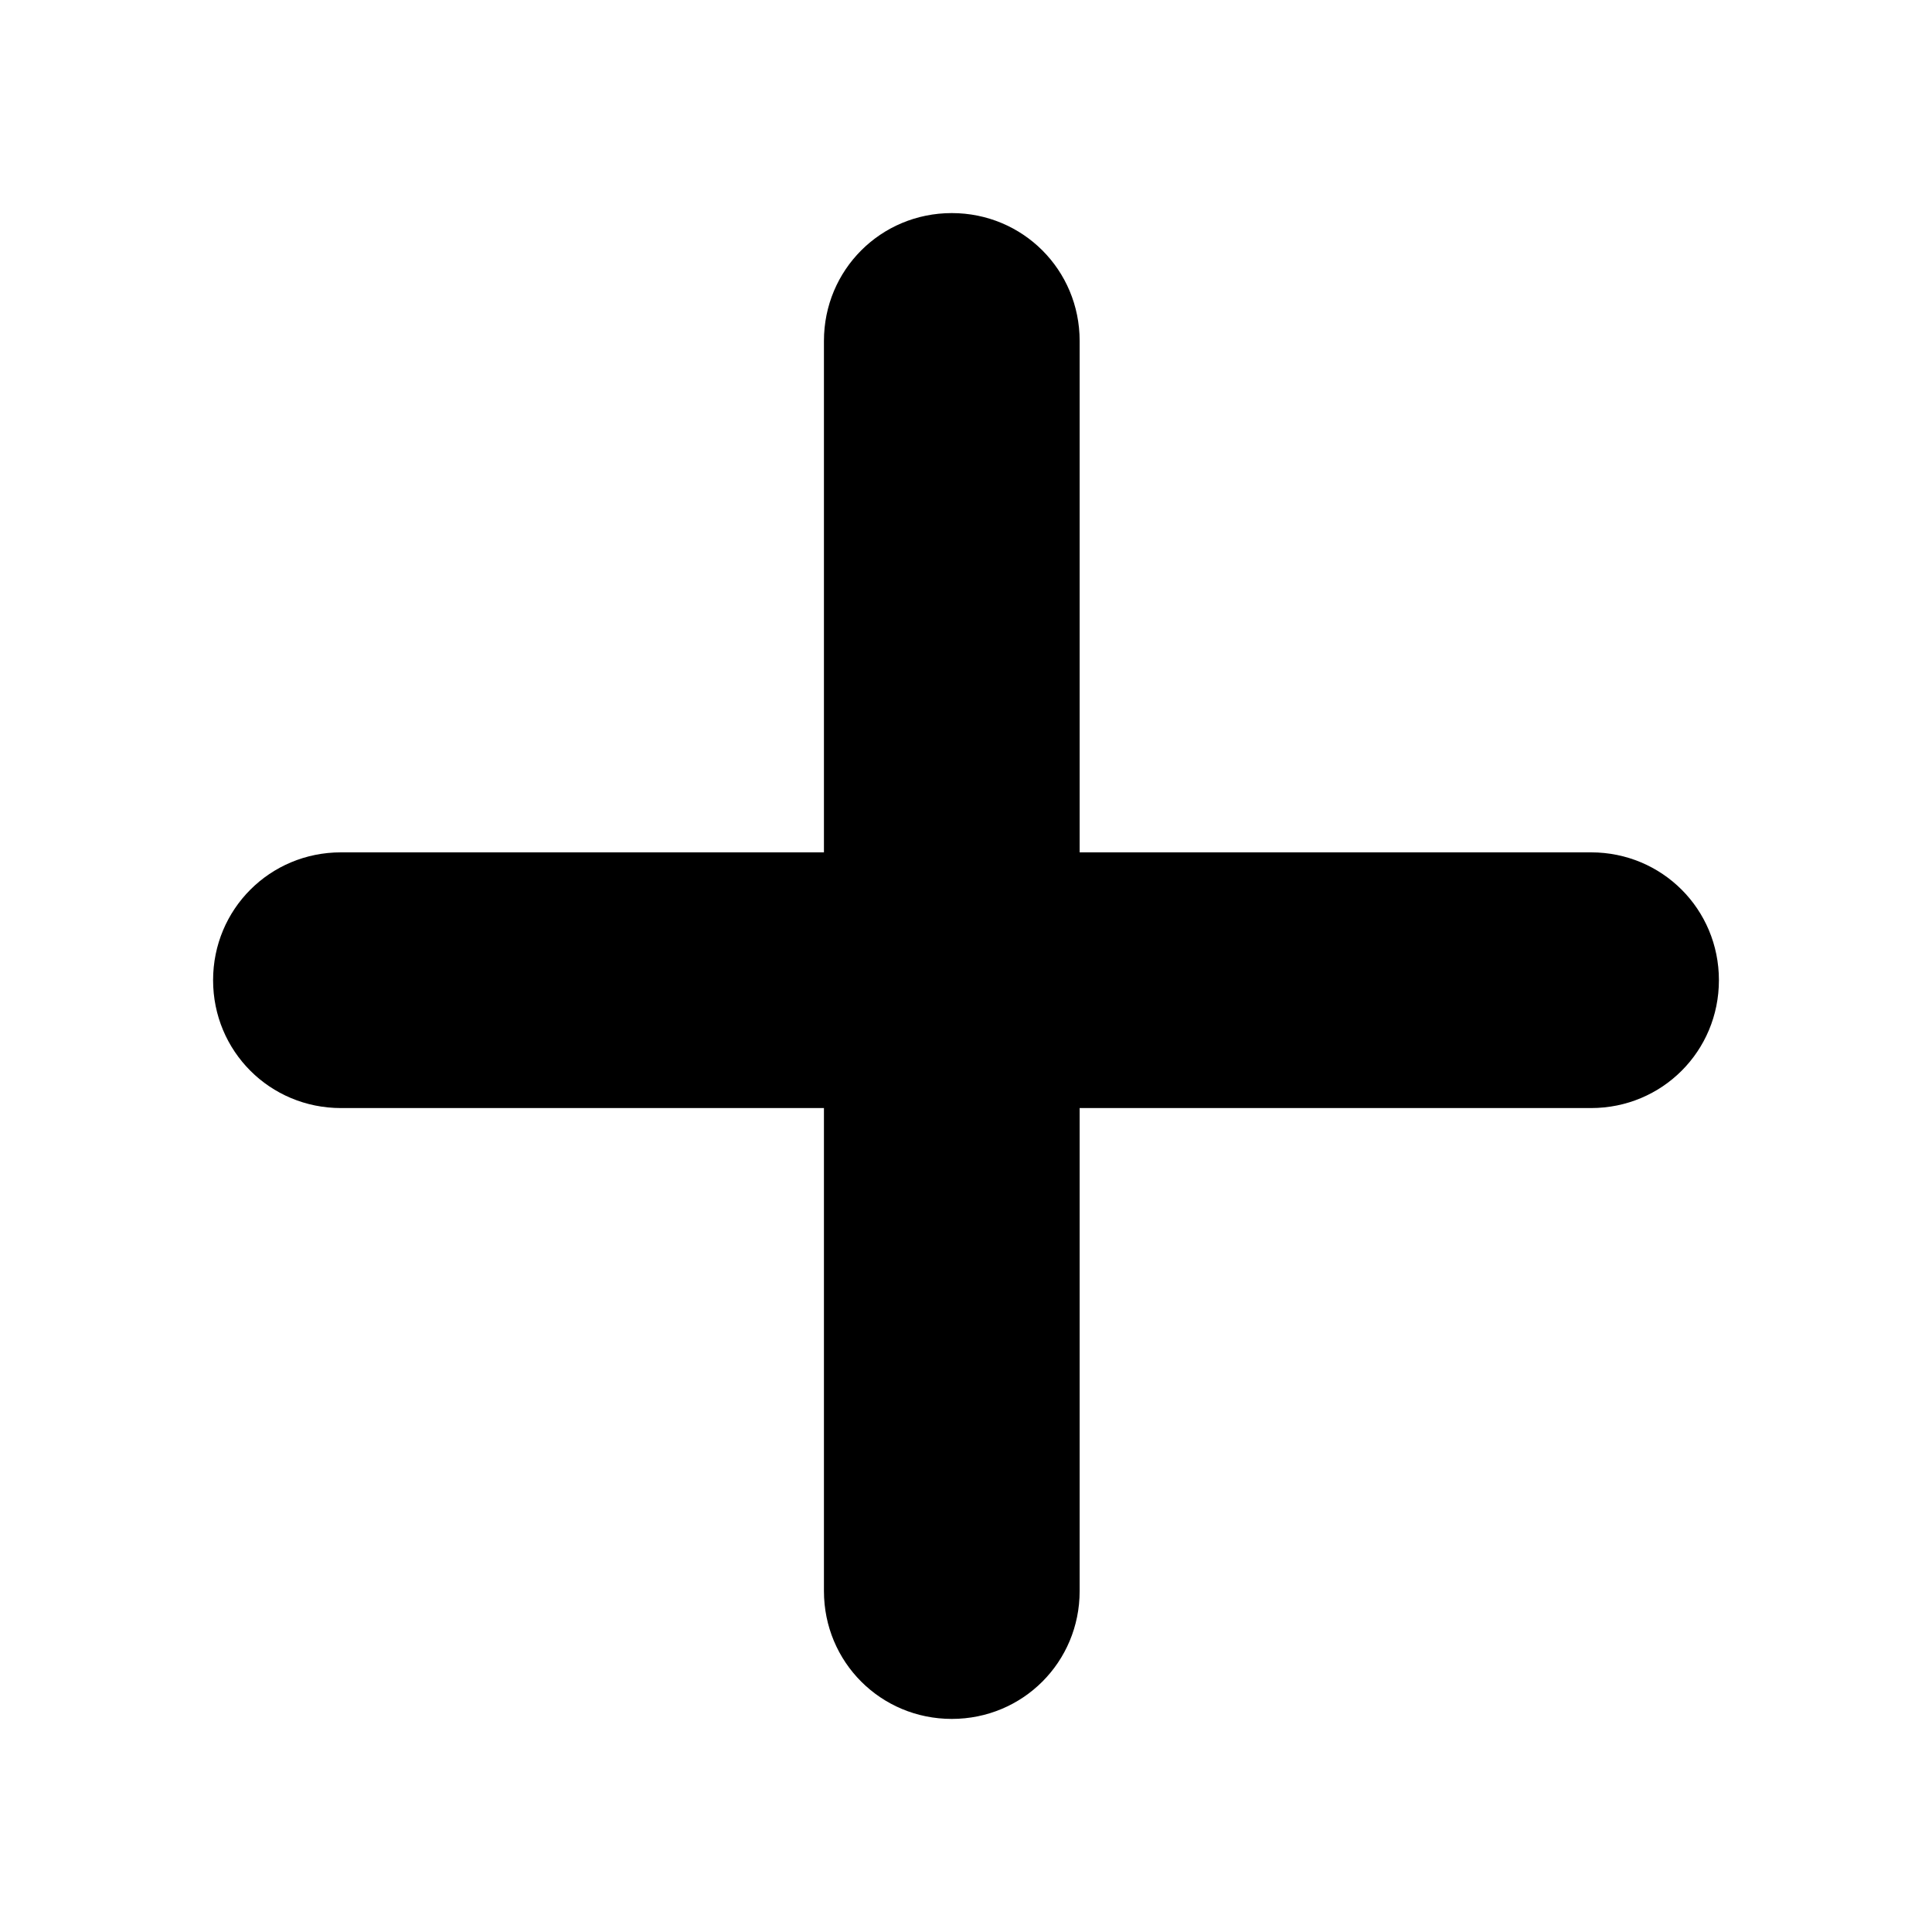
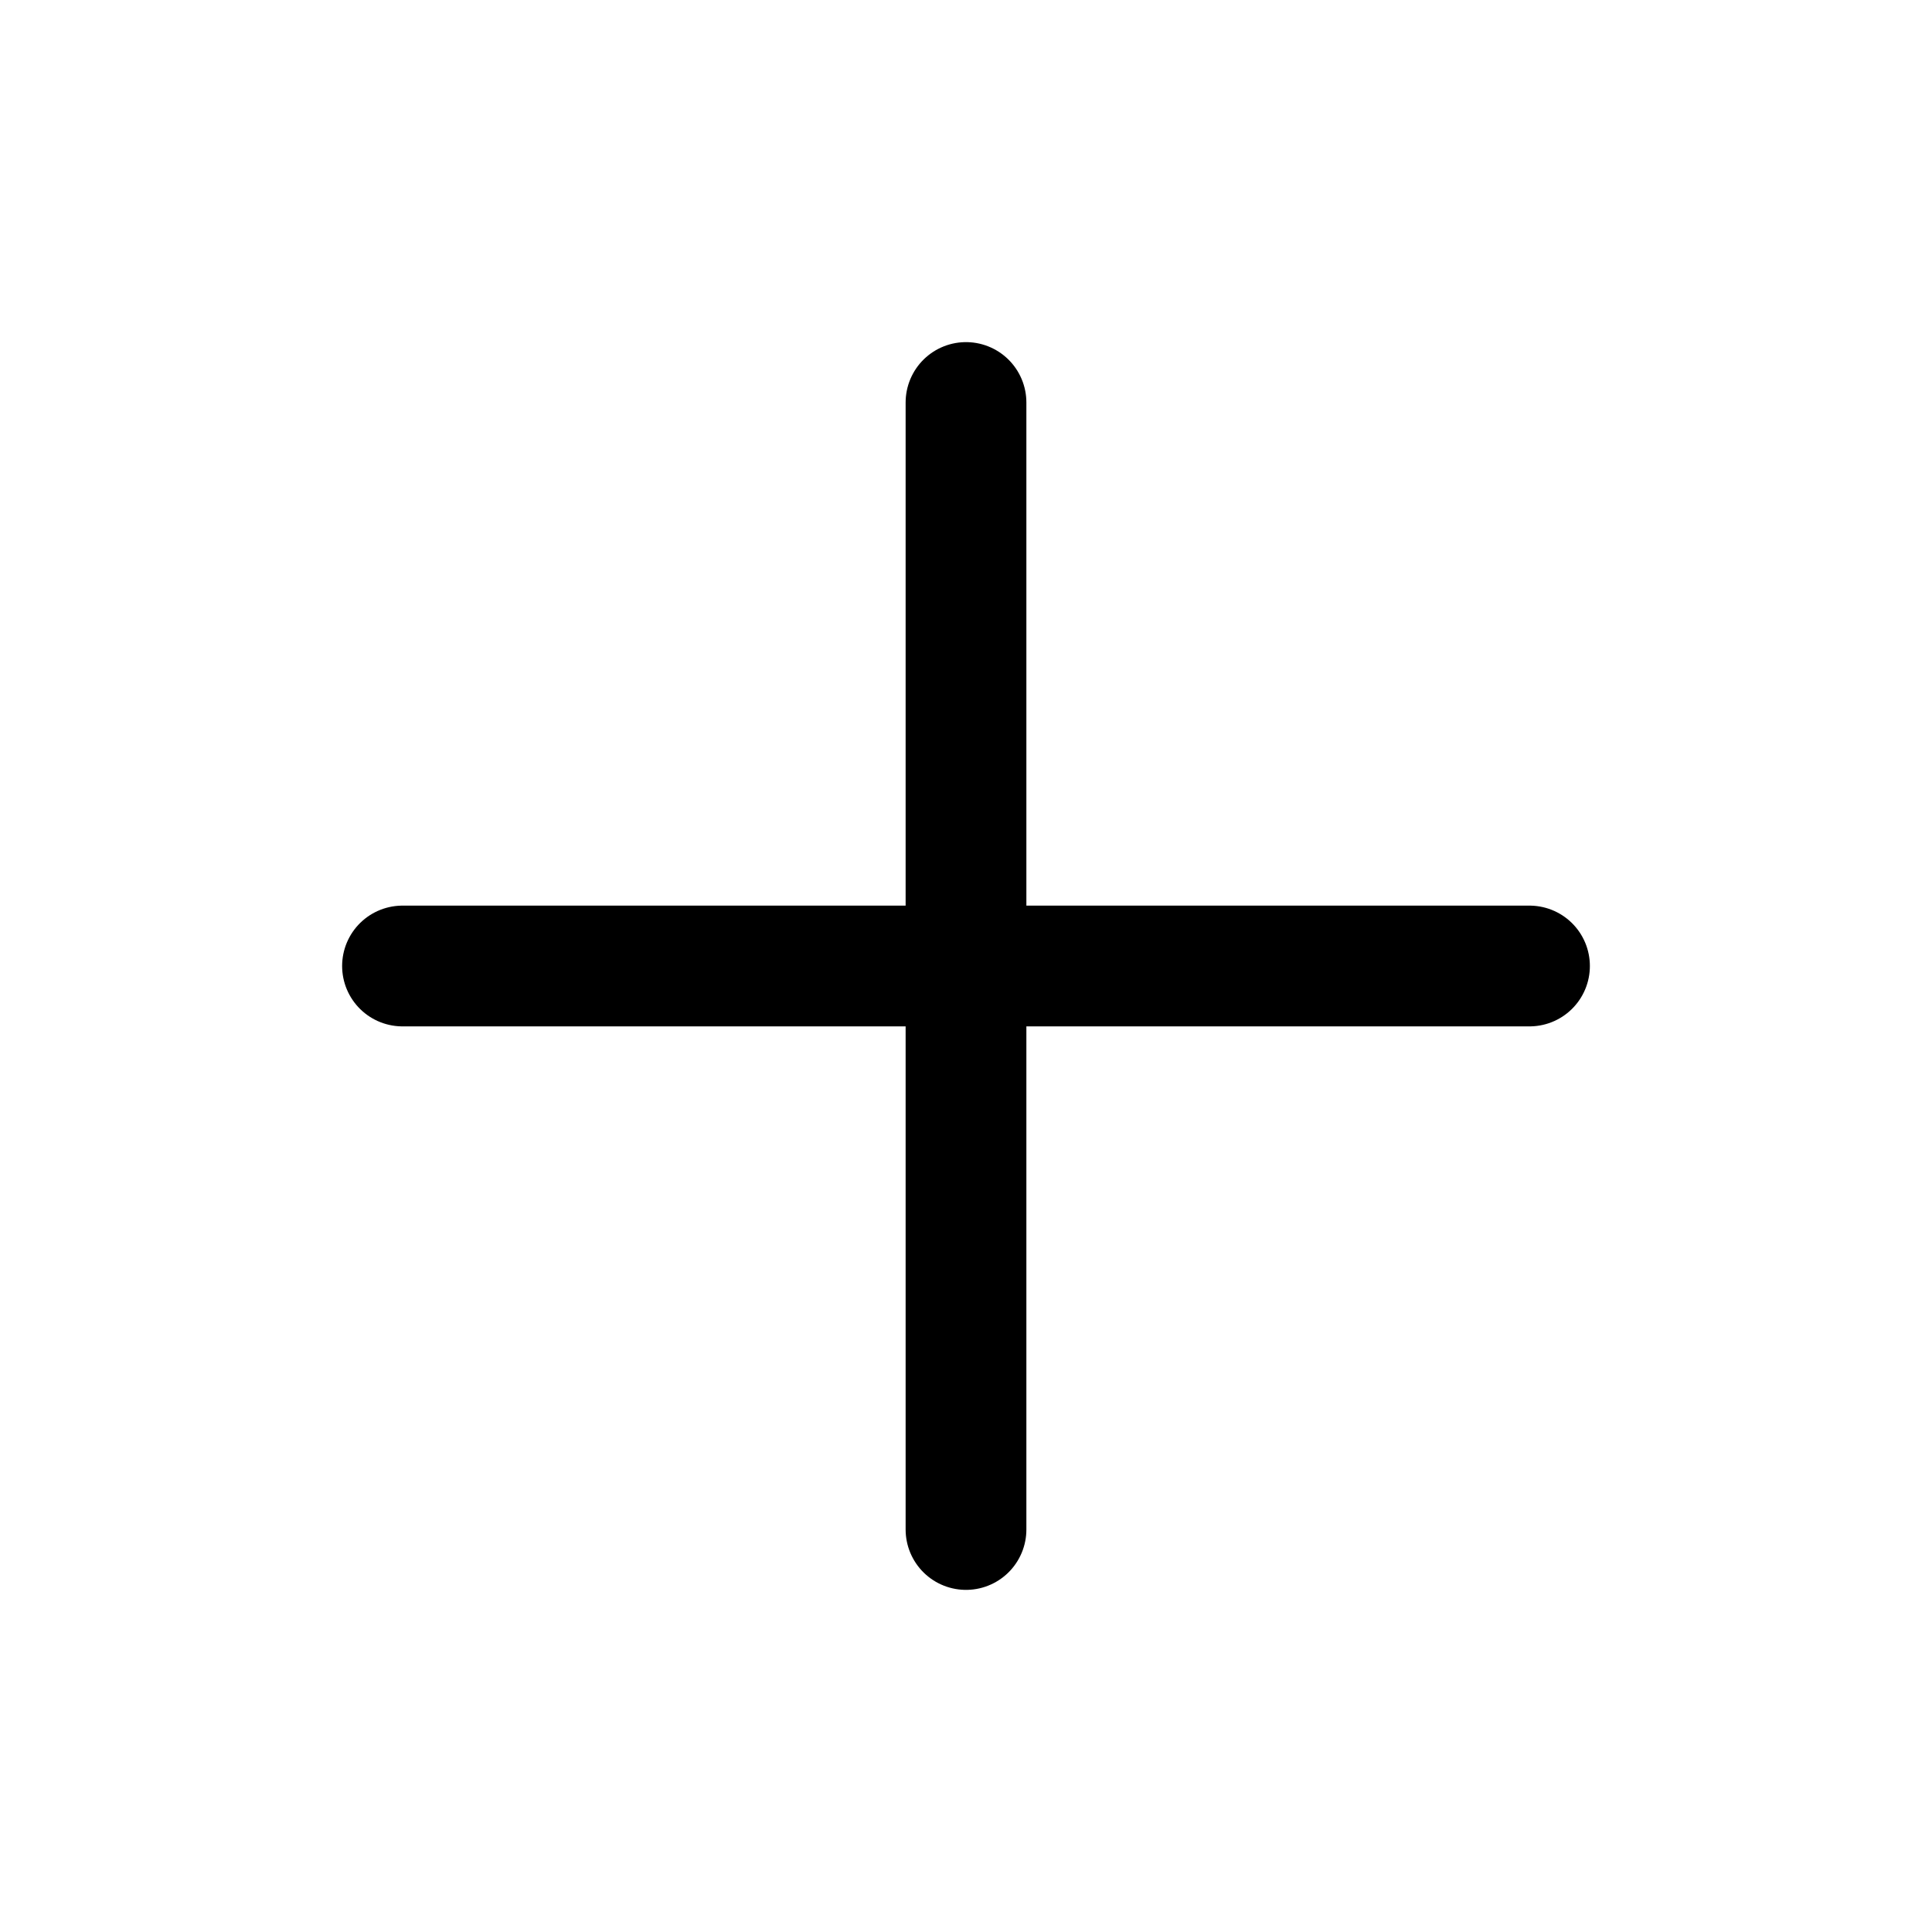
- <svg xmlns="http://www.w3.org/2000/svg" version="1.1" id="Layer_1" x="0px" y="0px" width="92px" height="92px" viewBox="12 12 68 68" enable-background="new 0 0 92 92" xml:space="preserve">
-   <path id="XMLID_933_" d="M72.5,46.5c0,2.5-2,4.5-4.5,4.5H50v17c0,2.5-2,4.5-4.5,4.5S41,70.5,41,68V51H24c-2.5,0-4.5-2-4.5-4.5  s2-4.5,4.5-4.5h17V24c0-2.5,2-4.5,4.5-4.5s4.5,2,4.5,4.5v18h18C70.5,42,72.5,44,72.5,46.5z" />
+ <svg xmlns="http://www.w3.org/2000/svg" width="24" height="24" viewBox="0 0 24 24">
+   <path d="M12 5V19M5 12H19" stroke="black" stroke-width="1.5" stroke-linecap="round" fill="none" />
</svg>
